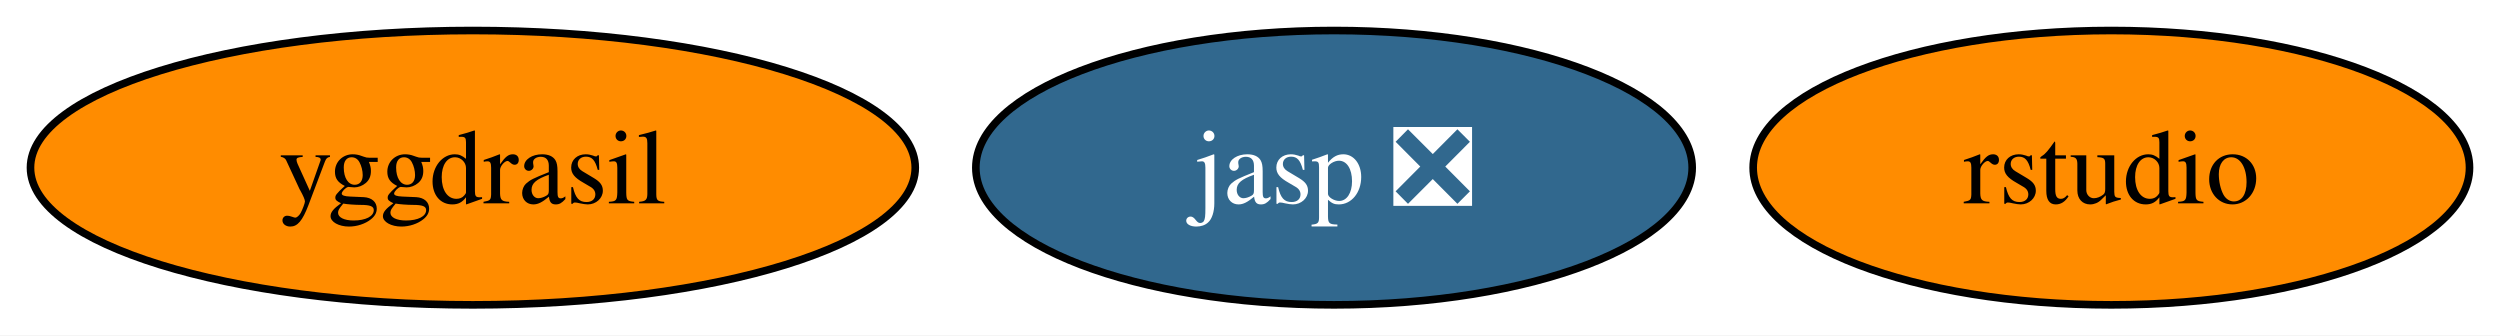
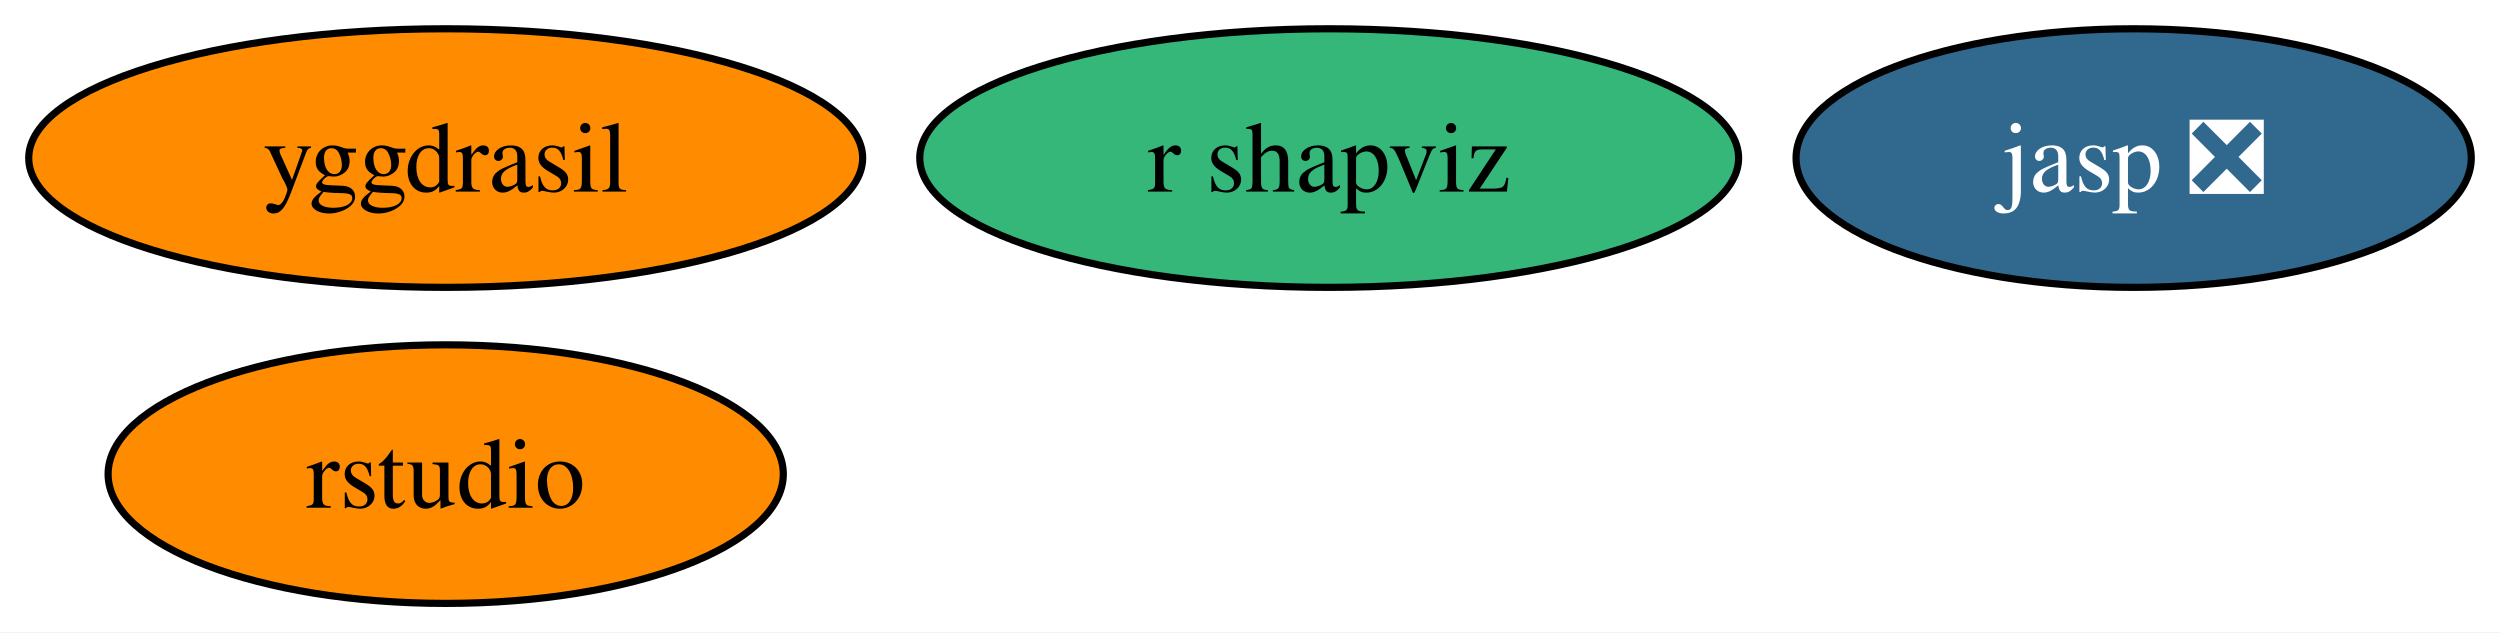
- <svg xmlns="http://www.w3.org/2000/svg" xmlns:xlink="http://www.w3.org/1999/xlink" width="328pt" height="44pt" viewBox="0.00 0.00 328.05 44.00">
-   <g id="graph0" class="graph" transform="scale(1 1) rotate(0) translate(4 40)">
-     <polygon fill="white" stroke="none" points="-4,4 -4,-40 324.05,-40 324.05,4 -4,4" />
+ <svg xmlns="http://www.w3.org/2000/svg" xmlns:xlink="http://www.w3.org/1999/xlink" width="348pt" height="88pt" viewBox="0.00 0.00 348.05 88.00">
+   <g id="graph0" class="graph" transform="scale(1 1) rotate(0) translate(4 84)">
+     <polygon fill="white" stroke="none" points="-4,4 -4,-84 344.05,-84 344.05,4 -4,4" />
    <g id="node1" class="node">
      <g id="a_node1">
        <a xlink:href="https://github.com/conda-forge/yggdrasil-feedstock" xlink:title="yggdrasil">
-           <ellipse fill="#ff8c00" stroke="black" cx="58.05" cy="-18" rx="58.05" ry="18" />
-           <text text-anchor="middle" x="58.05" y="-13.32" font-family="Times,serif" font-size="14.00">yggdrasil</text>
+           <ellipse fill="#ff8c00" stroke="black" cx="58.05" cy="-62" rx="58.05" ry="18" />
+           <text text-anchor="middle" x="58.05" y="-57.33" font-family="Times,serif" font-size="14.00">yggdrasil</text>
        </a>
      </g>
    </g>
    <g id="node2" class="node">
      <g id="a_node2">
        <a xlink:href="https://github.com/conda-forge/jasp-feedstock/pull/22" xlink:title="jasp ❎">
-           <ellipse fill="#31688e" stroke="black" cx="171.05" cy="-18" rx="47" ry="18" />
-           <text text-anchor="middle" x="171.05" y="-13.32" font-family="Times,serif" font-size="14.00" fill="white">jasp ❎</text>
+           <ellipse fill="#31688e" stroke="black" cx="293.05" cy="-62" rx="47" ry="18" />
+           <text text-anchor="middle" x="293.05" y="-57.33" font-family="Times,serif" font-size="14.00" fill="white">jasp ❎</text>
        </a>
      </g>
    </g>
    <g id="node3" class="node">
      <g id="a_node3">
        <a xlink:href="https://github.com/conda-forge/rstudio-feedstock" xlink:title="rstudio">
-           <ellipse fill="#ff8c00" stroke="black" cx="273.05" cy="-18" rx="47" ry="18" />
-           <text text-anchor="middle" x="273.05" y="-13.32" font-family="Times,serif" font-size="14.00">rstudio</text>
+           <ellipse fill="#ff8c00" stroke="black" cx="58.05" cy="-18" rx="47" ry="18" />
+           <text text-anchor="middle" x="58.05" y="-13.32" font-family="Times,serif" font-size="14.00">rstudio</text>
+         </a>
+       </g>
+     </g>
+     <g id="node4" class="node">
+       <g id="a_node4">
+         <a xlink:href="https://github.com/conda-forge/r-shapviz-feedstock" xlink:title="r shapviz">
+           <ellipse fill="#35b779" stroke="black" cx="181.05" cy="-62" rx="57" ry="18" />
+           <text text-anchor="middle" x="181.05" y="-57.33" font-family="Times,serif" font-size="14.00">r shapviz</text>
        </a>
      </g>
    </g>
  </g>
</svg>
